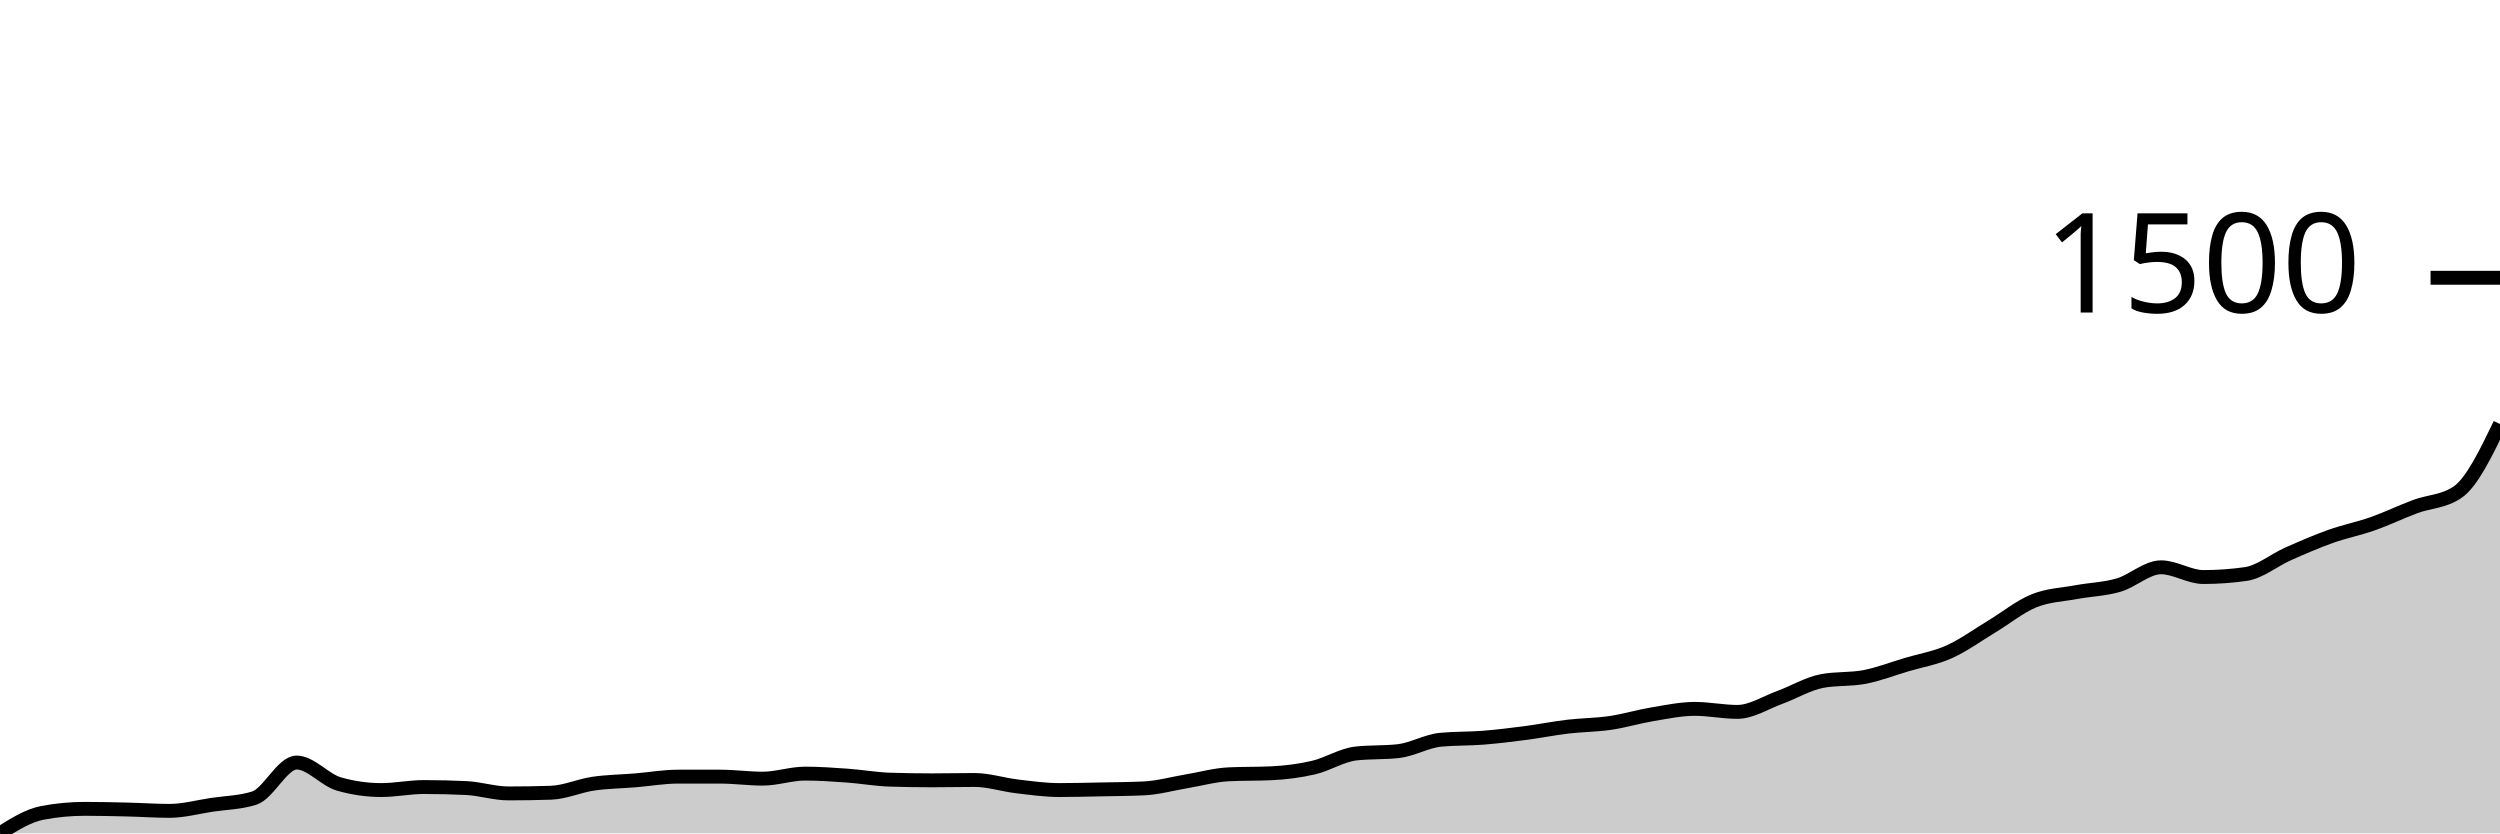
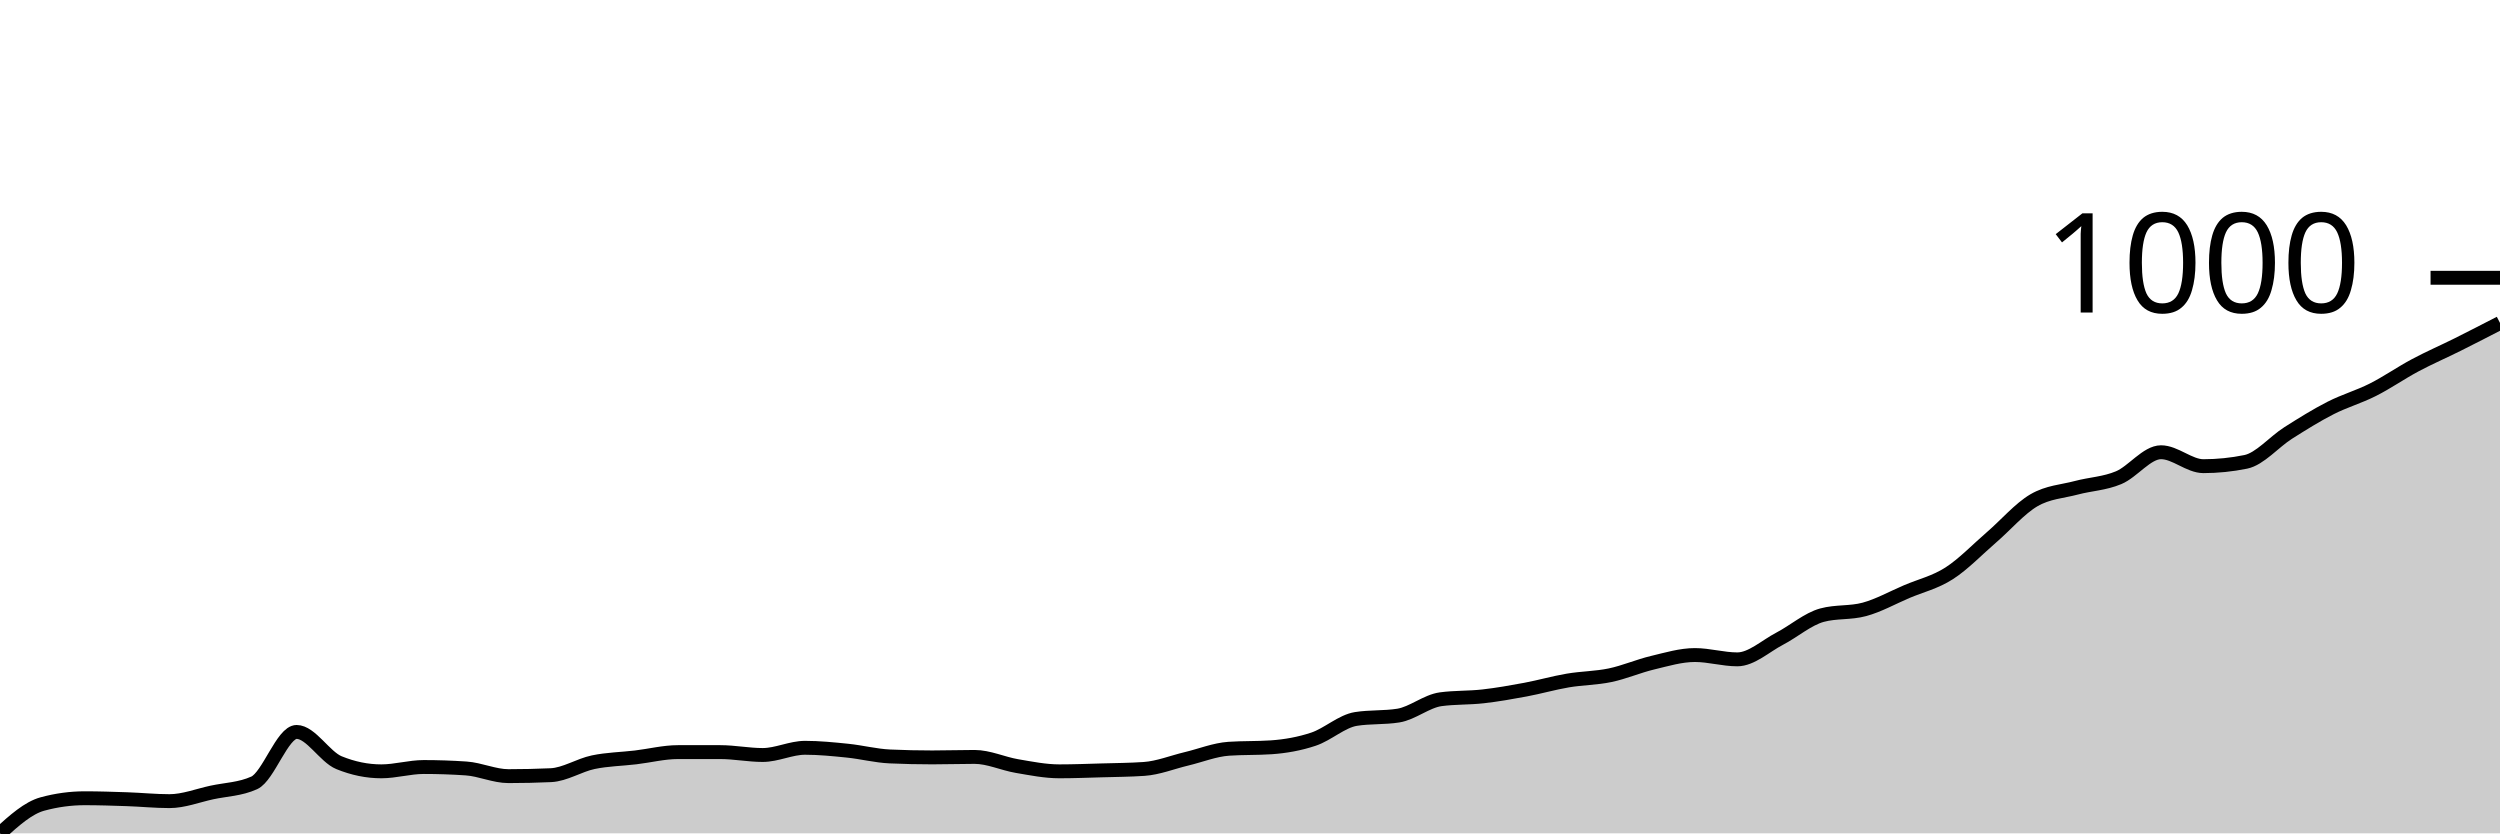
<svg xmlns="http://www.w3.org/2000/svg" viewBox="0 0 180 60">
  <g transform="translate(0,20)">
-     <path class="area" fill="rgba(0, 0, 0, 0.2)" d="M0,40C1.017,39.36,2.034,38.72,3.051,38.527C4.068,38.333,5.085,38.237,6.102,38.237C7.119,38.237,8.136,38.261,9.153,38.285C10.169,38.309,11.186,38.382,12.203,38.382C13.22,38.382,14.237,38.1,15.254,37.947C16.271,37.794,17.288,37.786,18.305,37.464C19.322,37.142,20.339,34.903,21.356,34.903C22.373,34.903,23.39,36.159,24.407,36.449C25.424,36.739,26.441,36.884,27.458,36.884C28.475,36.884,29.492,36.667,30.508,36.667C31.525,36.667,32.542,36.691,33.559,36.739C34.576,36.787,35.593,37.126,36.61,37.126C37.627,37.126,38.644,37.11,39.661,37.077C40.678,37.045,41.695,36.574,42.712,36.425C43.729,36.276,44.746,36.268,45.763,36.184C46.78,36.099,47.797,35.918,48.814,35.918C49.831,35.918,50.847,35.918,51.864,35.918C52.881,35.918,53.898,36.063,54.915,36.063C55.932,36.063,56.949,35.7,57.966,35.7C58.983,35.7,60,35.773,61.017,35.845C62.034,35.918,63.051,36.103,64.068,36.135C65.085,36.167,66.102,36.184,67.119,36.184C68.136,36.184,69.153,36.159,70.169,36.159C71.186,36.159,72.203,36.498,73.22,36.618C74.237,36.739,75.254,36.884,76.271,36.884C77.288,36.884,78.305,36.856,79.322,36.836C80.339,36.816,81.356,36.812,82.373,36.763C83.39,36.715,84.407,36.425,85.424,36.256C86.441,36.087,87.458,35.797,88.475,35.749C89.492,35.7,90.508,35.725,91.525,35.676C92.542,35.628,93.559,35.503,94.576,35.266C95.593,35.028,96.61,34.364,97.627,34.251C98.644,34.138,99.661,34.195,100.678,34.082C101.695,33.969,102.712,33.357,103.729,33.261C104.746,33.164,105.763,33.196,106.78,33.116C107.797,33.035,108.814,32.911,109.831,32.778C110.847,32.645,111.864,32.44,112.881,32.319C113.898,32.198,114.915,32.202,115.932,32.053C116.949,31.904,117.966,31.594,118.983,31.425C120,31.256,121.017,31.039,122.034,31.039C123.051,31.039,124.068,31.256,125.085,31.256C126.102,31.256,127.119,30.588,128.136,30.217C129.153,29.847,130.169,29.227,131.186,29.034C132.203,28.841,133.22,28.937,134.237,28.744C135.254,28.551,136.271,28.152,137.288,27.85C138.305,27.548,139.322,27.387,140.339,26.932C141.356,26.477,142.373,25.733,143.39,25.121C144.407,24.509,145.424,23.676,146.441,23.261C147.458,22.846,148.475,22.822,149.492,22.633C150.508,22.444,151.525,22.424,152.542,22.126C153.559,21.828,154.576,20.845,155.593,20.845C156.61,20.845,157.627,21.546,158.644,21.546C159.661,21.546,160.678,21.473,161.695,21.329C162.712,21.184,163.729,20.33,164.746,19.879C165.763,19.428,166.78,18.986,167.797,18.623C168.814,18.261,169.831,18.064,170.847,17.705C171.864,17.347,172.881,16.852,173.898,16.473C174.915,16.095,175.932,16.127,176.949,15.435C177.966,14.742,178.983,12.637,180,10.531L180,40C178.983,40,177.966,40,176.949,40C175.932,40,174.915,40,173.898,40C172.881,40,171.864,40,170.847,40C169.831,40,168.814,40,167.797,40C166.78,40,165.763,40,164.746,40C163.729,40,162.712,40,161.695,40C160.678,40,159.661,40,158.644,40C157.627,40,156.61,40,155.593,40C154.576,40,153.559,40,152.542,40C151.525,40,150.508,40,149.492,40C148.475,40,147.458,40,146.441,40C145.424,40,144.407,40,143.39,40C142.373,40,141.356,40,140.339,40C139.322,40,138.305,40,137.288,40C136.271,40,135.254,40,134.237,40C133.22,40,132.203,40,131.186,40C130.169,40,129.153,40,128.136,40C127.119,40,126.102,40,125.085,40C124.068,40,123.051,40,122.034,40C121.017,40,120,40,118.983,40C117.966,40,116.949,40,115.932,40C114.915,40,113.898,40,112.881,40C111.864,40,110.847,40,109.831,40C108.814,40,107.797,40,106.78,40C105.763,40,104.746,40,103.729,40C102.712,40,101.695,40,100.678,40C99.661,40,98.644,40,97.627,40C96.61,40,95.593,40,94.576,40C93.559,40,92.542,40,91.525,40C90.508,40,89.492,40,88.475,40C87.458,40,86.441,40,85.424,40C84.407,40,83.39,40,82.373,40C81.356,40,80.339,40,79.322,40C78.305,40,77.288,40,76.271,40C75.254,40,74.237,40,73.22,40C72.203,40,71.186,40,70.169,40C69.153,40,68.136,40,67.119,40C66.102,40,65.085,40,64.068,40C63.051,40,62.034,40,61.017,40C60,40,58.983,40,57.966,40C56.949,40,55.932,40,54.915,40C53.898,40,52.881,40,51.864,40C50.847,40,49.831,40,48.814,40C47.797,40,46.78,40,45.763,40C44.746,40,43.729,40,42.712,40C41.695,40,40.678,40,39.661,40C38.644,40,37.627,40,36.61,40C35.593,40,34.576,40,33.559,40C32.542,40,31.525,40,30.508,40C29.492,40,28.475,40,27.458,40C26.441,40,25.424,40,24.407,40C23.39,40,22.373,40,21.356,40C20.339,40,19.322,40,18.305,40C17.288,40,16.271,40,15.254,40C14.237,40,13.22,40,12.203,40C11.186,40,10.169,40,9.153,40C8.136,40,7.119,40,6.102,40C5.085,40,4.068,40,3.051,40C2.034,40,1.017,40,0,40Z" />
-     <path class="line" stroke="black" fill="none" d="M0,40C1.017,39.36,2.034,38.72,3.051,38.527C4.068,38.333,5.085,38.237,6.102,38.237C7.119,38.237,8.136,38.261,9.153,38.285C10.169,38.309,11.186,38.382,12.203,38.382C13.22,38.382,14.237,38.1,15.254,37.947C16.271,37.794,17.288,37.786,18.305,37.464C19.322,37.142,20.339,34.903,21.356,34.903C22.373,34.903,23.39,36.159,24.407,36.449C25.424,36.739,26.441,36.884,27.458,36.884C28.475,36.884,29.492,36.667,30.508,36.667C31.525,36.667,32.542,36.691,33.559,36.739C34.576,36.787,35.593,37.126,36.61,37.126C37.627,37.126,38.644,37.11,39.661,37.077C40.678,37.045,41.695,36.574,42.712,36.425C43.729,36.276,44.746,36.268,45.763,36.184C46.78,36.099,47.797,35.918,48.814,35.918C49.831,35.918,50.847,35.918,51.864,35.918C52.881,35.918,53.898,36.063,54.915,36.063C55.932,36.063,56.949,35.7,57.966,35.7C58.983,35.7,60,35.773,61.017,35.845C62.034,35.918,63.051,36.103,64.068,36.135C65.085,36.167,66.102,36.184,67.119,36.184C68.136,36.184,69.153,36.159,70.169,36.159C71.186,36.159,72.203,36.498,73.22,36.618C74.237,36.739,75.254,36.884,76.271,36.884C77.288,36.884,78.305,36.856,79.322,36.836C80.339,36.816,81.356,36.812,82.373,36.763C83.39,36.715,84.407,36.425,85.424,36.256C86.441,36.087,87.458,35.797,88.475,35.749C89.492,35.7,90.508,35.725,91.525,35.676C92.542,35.628,93.559,35.503,94.576,35.266C95.593,35.028,96.61,34.364,97.627,34.251C98.644,34.138,99.661,34.195,100.678,34.082C101.695,33.969,102.712,33.357,103.729,33.261C104.746,33.164,105.763,33.196,106.78,33.116C107.797,33.035,108.814,32.911,109.831,32.778C110.847,32.645,111.864,32.44,112.881,32.319C113.898,32.198,114.915,32.202,115.932,32.053C116.949,31.904,117.966,31.594,118.983,31.425C120,31.256,121.017,31.039,122.034,31.039C123.051,31.039,124.068,31.256,125.085,31.256C126.102,31.256,127.119,30.588,128.136,30.217C129.153,29.847,130.169,29.227,131.186,29.034C132.203,28.841,133.22,28.937,134.237,28.744C135.254,28.551,136.271,28.152,137.288,27.85C138.305,27.548,139.322,27.387,140.339,26.932C141.356,26.477,142.373,25.733,143.39,25.121C144.407,24.509,145.424,23.676,146.441,23.261C147.458,22.846,148.475,22.822,149.492,22.633C150.508,22.444,151.525,22.424,152.542,22.126C153.559,21.828,154.576,20.845,155.593,20.845C156.61,20.845,157.627,21.546,158.644,21.546C159.661,21.546,160.678,21.473,161.695,21.329C162.712,21.184,163.729,20.33,164.746,19.879C165.763,19.428,166.78,18.986,167.797,18.623C168.814,18.261,169.831,18.064,170.847,17.705C171.864,17.347,172.881,16.852,173.898,16.473C174.915,16.095,175.932,16.127,176.949,15.435C177.966,14.742,178.983,12.637,180,10.531" />
+     <path class="area" fill="rgba(0, 0, 0, 0.2)" d="M0,40C1.017,39.083,2.034,38.166,3.051,37.889C4.068,37.612,5.085,37.474,6.102,37.474C7.119,37.474,8.136,37.509,9.153,37.543C10.169,37.578,11.186,37.682,12.203,37.682C13.22,37.682,14.237,37.278,15.254,37.059C16.271,36.84,17.288,36.828,18.305,36.367C19.322,35.905,20.339,32.699,21.356,32.699C22.373,32.699,23.39,34.498,24.407,34.913C25.424,35.329,26.441,35.536,27.458,35.536C28.475,35.536,29.492,35.225,30.508,35.225C31.525,35.225,32.542,35.26,33.559,35.329C34.576,35.398,35.593,35.882,36.61,35.882C37.627,35.882,38.644,35.859,39.661,35.813C40.678,35.767,41.695,35.092,42.712,34.879C43.729,34.666,44.746,34.654,45.763,34.533C46.78,34.412,47.797,34.152,48.814,34.152C49.831,34.152,50.847,34.152,51.864,34.152C52.881,34.152,53.898,34.36,54.915,34.36C55.932,34.36,56.949,33.841,57.966,33.841C58.983,33.841,60,33.945,61.017,34.048C62.034,34.152,63.051,34.418,64.068,34.464C65.085,34.51,66.102,34.533,67.119,34.533C68.136,34.533,69.153,34.498,70.169,34.498C71.186,34.498,72.203,34.983,73.22,35.156C74.237,35.329,75.254,35.536,76.271,35.536C77.288,35.536,78.305,35.496,79.322,35.467C80.339,35.438,81.356,35.433,82.373,35.363C83.39,35.294,84.407,34.879,85.424,34.637C86.441,34.394,87.458,33.979,88.475,33.91C89.492,33.841,90.508,33.875,91.525,33.806C92.542,33.737,93.559,33.558,94.576,33.218C95.593,32.878,96.61,31.926,97.627,31.765C98.644,31.603,99.661,31.684,100.678,31.522C101.695,31.361,102.712,30.484,103.729,30.346C104.746,30.208,105.763,30.254,106.78,30.138C107.797,30.023,108.814,29.844,109.831,29.654C110.847,29.464,111.864,29.17,112.881,28.997C113.898,28.824,114.915,28.829,115.932,28.616C116.949,28.403,117.966,27.958,118.983,27.716C120,27.474,121.017,27.163,122.034,27.163C123.051,27.163,124.068,27.474,125.085,27.474C126.102,27.474,127.119,26.517,128.136,25.986C129.153,25.456,130.169,24.567,131.186,24.291C132.203,24.014,133.22,24.152,134.237,23.875C135.254,23.599,136.271,23.028,137.288,22.595C138.305,22.163,139.322,21.932,140.339,21.28C141.356,20.629,142.373,19.562,143.39,18.685C144.407,17.809,145.424,16.615,146.441,16.021C147.458,15.427,148.475,15.392,149.492,15.121C150.508,14.85,151.525,14.821,152.542,14.394C153.559,13.968,154.576,12.561,155.593,12.561C156.61,12.561,157.627,13.564,158.644,13.564C159.661,13.564,160.678,13.46,161.695,13.253C162.712,13.045,163.729,11.822,164.746,11.176C165.763,10.531,166.78,9.896,167.797,9.377C168.814,8.858,169.831,8.576,170.847,8.062C171.864,7.549,172.881,6.84,173.898,6.298C174.915,5.755,175.932,5.317,176.949,4.81C177.966,4.302,178.983,3.777,180,3.253L180,40C178.983,40,177.966,40,176.949,40C175.932,40,174.915,40,173.898,40C172.881,40,171.864,40,170.847,40C169.831,40,168.814,40,167.797,40C166.78,40,165.763,40,164.746,40C163.729,40,162.712,40,161.695,40C160.678,40,159.661,40,158.644,40C157.627,40,156.61,40,155.593,40C154.576,40,153.559,40,152.542,40C151.525,40,150.508,40,149.492,40C148.475,40,147.458,40,146.441,40C145.424,40,144.407,40,143.39,40C142.373,40,141.356,40,140.339,40C139.322,40,138.305,40,137.288,40C136.271,40,135.254,40,134.237,40C133.22,40,132.203,40,131.186,40C130.169,40,129.153,40,128.136,40C127.119,40,126.102,40,125.085,40C124.068,40,123.051,40,122.034,40C121.017,40,120,40,118.983,40C117.966,40,116.949,40,115.932,40C114.915,40,113.898,40,112.881,40C111.864,40,110.847,40,109.831,40C108.814,40,107.797,40,106.78,40C105.763,40,104.746,40,103.729,40C102.712,40,101.695,40,100.678,40C99.661,40,98.644,40,97.627,40C96.61,40,95.593,40,94.576,40C93.559,40,92.542,40,91.525,40C90.508,40,89.492,40,88.475,40C87.458,40,86.441,40,85.424,40C84.407,40,83.39,40,82.373,40C81.356,40,80.339,40,79.322,40C78.305,40,77.288,40,76.271,40C75.254,40,74.237,40,73.22,40C72.203,40,71.186,40,70.169,40C69.153,40,68.136,40,67.119,40C66.102,40,65.085,40,64.068,40C63.051,40,62.034,40,61.017,40C60,40,58.983,40,57.966,40C56.949,40,55.932,40,54.915,40C53.898,40,52.881,40,51.864,40C50.847,40,49.831,40,48.814,40C47.797,40,46.78,40,45.763,40C44.746,40,43.729,40,42.712,40C41.695,40,40.678,40,39.661,40C38.644,40,37.627,40,36.61,40C35.593,40,34.576,40,33.559,40C32.542,40,31.525,40,30.508,40C29.492,40,28.475,40,27.458,40C26.441,40,25.424,40,24.407,40C23.39,40,22.373,40,21.356,40C20.339,40,19.322,40,18.305,40C17.288,40,16.271,40,15.254,40C14.237,40,13.22,40,12.203,40C11.186,40,10.169,40,9.153,40C8.136,40,7.119,40,6.102,40C5.085,40,4.068,40,3.051,40C2.034,40,1.017,40,0,40Z" />
+     <path class="line" stroke="black" fill="none" d="M0,40C1.017,39.083,2.034,38.166,3.051,37.889C4.068,37.612,5.085,37.474,6.102,37.474C7.119,37.474,8.136,37.509,9.153,37.543C10.169,37.578,11.186,37.682,12.203,37.682C13.22,37.682,14.237,37.278,15.254,37.059C16.271,36.84,17.288,36.828,18.305,36.367C19.322,35.905,20.339,32.699,21.356,32.699C22.373,32.699,23.39,34.498,24.407,34.913C25.424,35.329,26.441,35.536,27.458,35.536C28.475,35.536,29.492,35.225,30.508,35.225C31.525,35.225,32.542,35.26,33.559,35.329C34.576,35.398,35.593,35.882,36.61,35.882C37.627,35.882,38.644,35.859,39.661,35.813C40.678,35.767,41.695,35.092,42.712,34.879C43.729,34.666,44.746,34.654,45.763,34.533C46.78,34.412,47.797,34.152,48.814,34.152C49.831,34.152,50.847,34.152,51.864,34.152C52.881,34.152,53.898,34.36,54.915,34.36C55.932,34.36,56.949,33.841,57.966,33.841C58.983,33.841,60,33.945,61.017,34.048C62.034,34.152,63.051,34.418,64.068,34.464C65.085,34.51,66.102,34.533,67.119,34.533C68.136,34.533,69.153,34.498,70.169,34.498C71.186,34.498,72.203,34.983,73.22,35.156C74.237,35.329,75.254,35.536,76.271,35.536C77.288,35.536,78.305,35.496,79.322,35.467C80.339,35.438,81.356,35.433,82.373,35.363C83.39,35.294,84.407,34.879,85.424,34.637C86.441,34.394,87.458,33.979,88.475,33.91C89.492,33.841,90.508,33.875,91.525,33.806C92.542,33.737,93.559,33.558,94.576,33.218C95.593,32.878,96.61,31.926,97.627,31.765C98.644,31.603,99.661,31.684,100.678,31.522C101.695,31.361,102.712,30.484,103.729,30.346C104.746,30.208,105.763,30.254,106.78,30.138C107.797,30.023,108.814,29.844,109.831,29.654C110.847,29.464,111.864,29.17,112.881,28.997C113.898,28.824,114.915,28.829,115.932,28.616C116.949,28.403,117.966,27.958,118.983,27.716C120,27.474,121.017,27.163,122.034,27.163C123.051,27.163,124.068,27.474,125.085,27.474C126.102,27.474,127.119,26.517,128.136,25.986C129.153,25.456,130.169,24.567,131.186,24.291C132.203,24.014,133.22,24.152,134.237,23.875C135.254,23.599,136.271,23.028,137.288,22.595C138.305,22.163,139.322,21.932,140.339,21.28C141.356,20.629,142.373,19.562,143.39,18.685C144.407,17.809,145.424,16.615,146.441,16.021C147.458,15.427,148.475,15.392,149.492,15.121C150.508,14.85,151.525,14.821,152.542,14.394C153.559,13.968,154.576,12.561,155.593,12.561C156.61,12.561,157.627,13.564,158.644,13.564C159.661,13.564,160.678,13.46,161.695,13.253C162.712,13.045,163.729,11.822,164.746,11.176C165.763,10.531,166.78,9.896,167.797,9.377C168.814,8.858,169.831,8.576,170.847,8.062C171.864,7.549,172.881,6.84,173.898,6.298C174.915,5.755,175.932,5.317,176.949,4.81C177.966,4.302,178.983,3.777,180,3.253" />
    <path class="axis-ceiling" stroke-width="1" stroke="black" fill="none" d="M175,0L180,0" />
-     <text class="axis-ceiling-label" font-family="sans-serif" text-anchor="end" font-size="10px" x="170" y="2.5">1500</text>
+     <text class="axis-ceiling-label" font-family="sans-serif" text-anchor="end" font-size="10px" x="170" y="2.5">1000</text>
  </g>
</svg>
